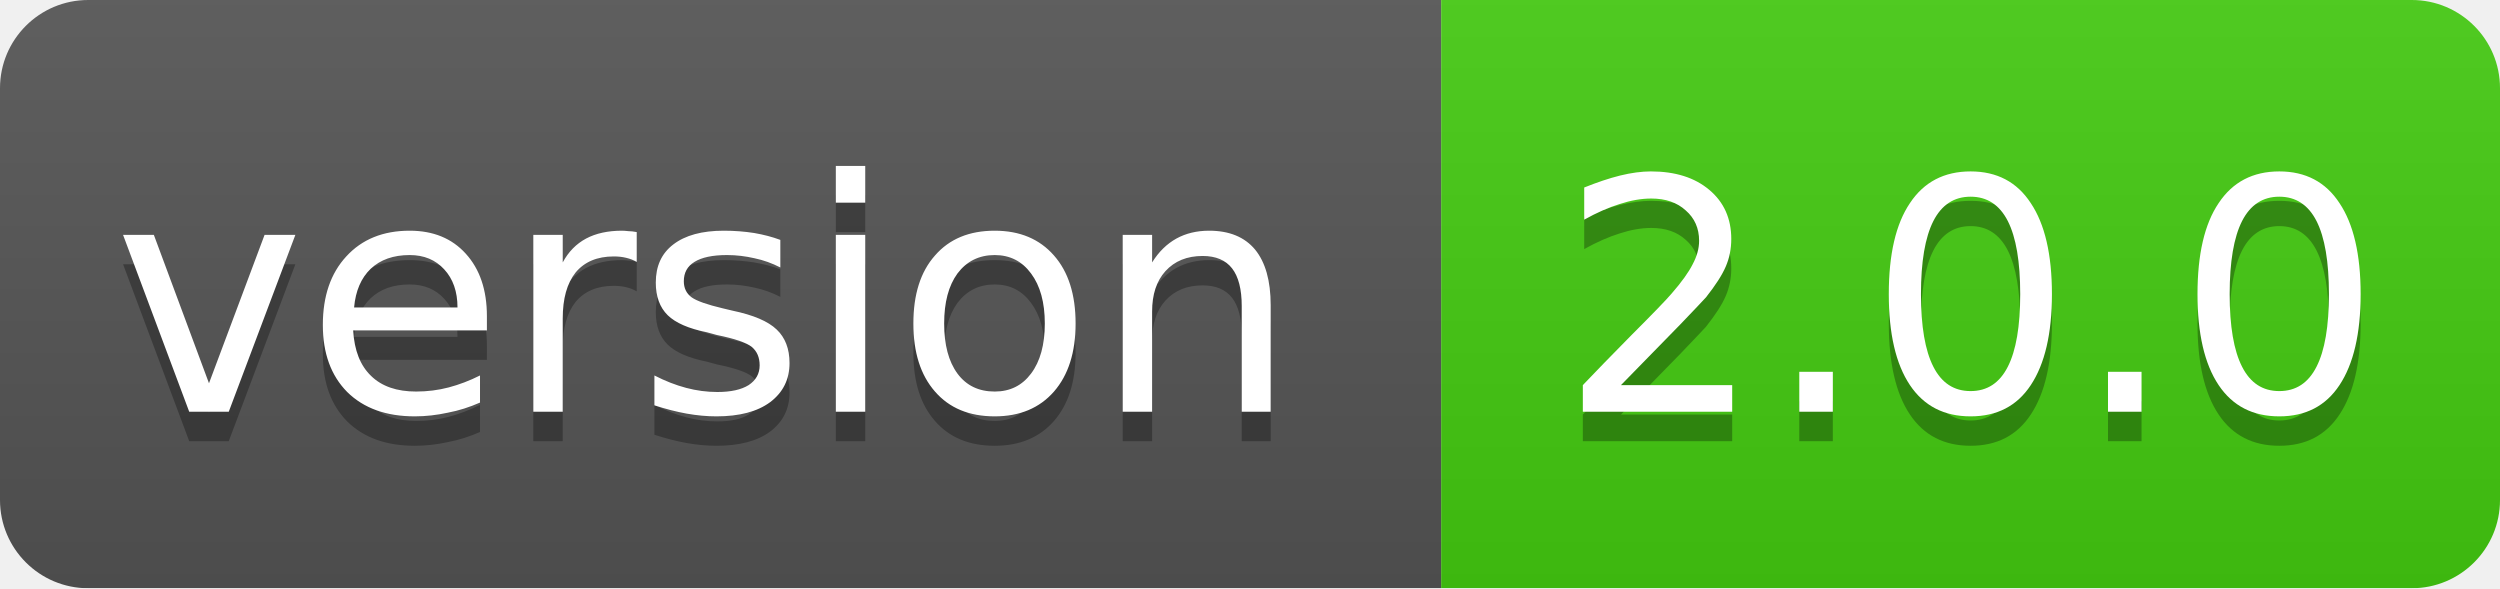
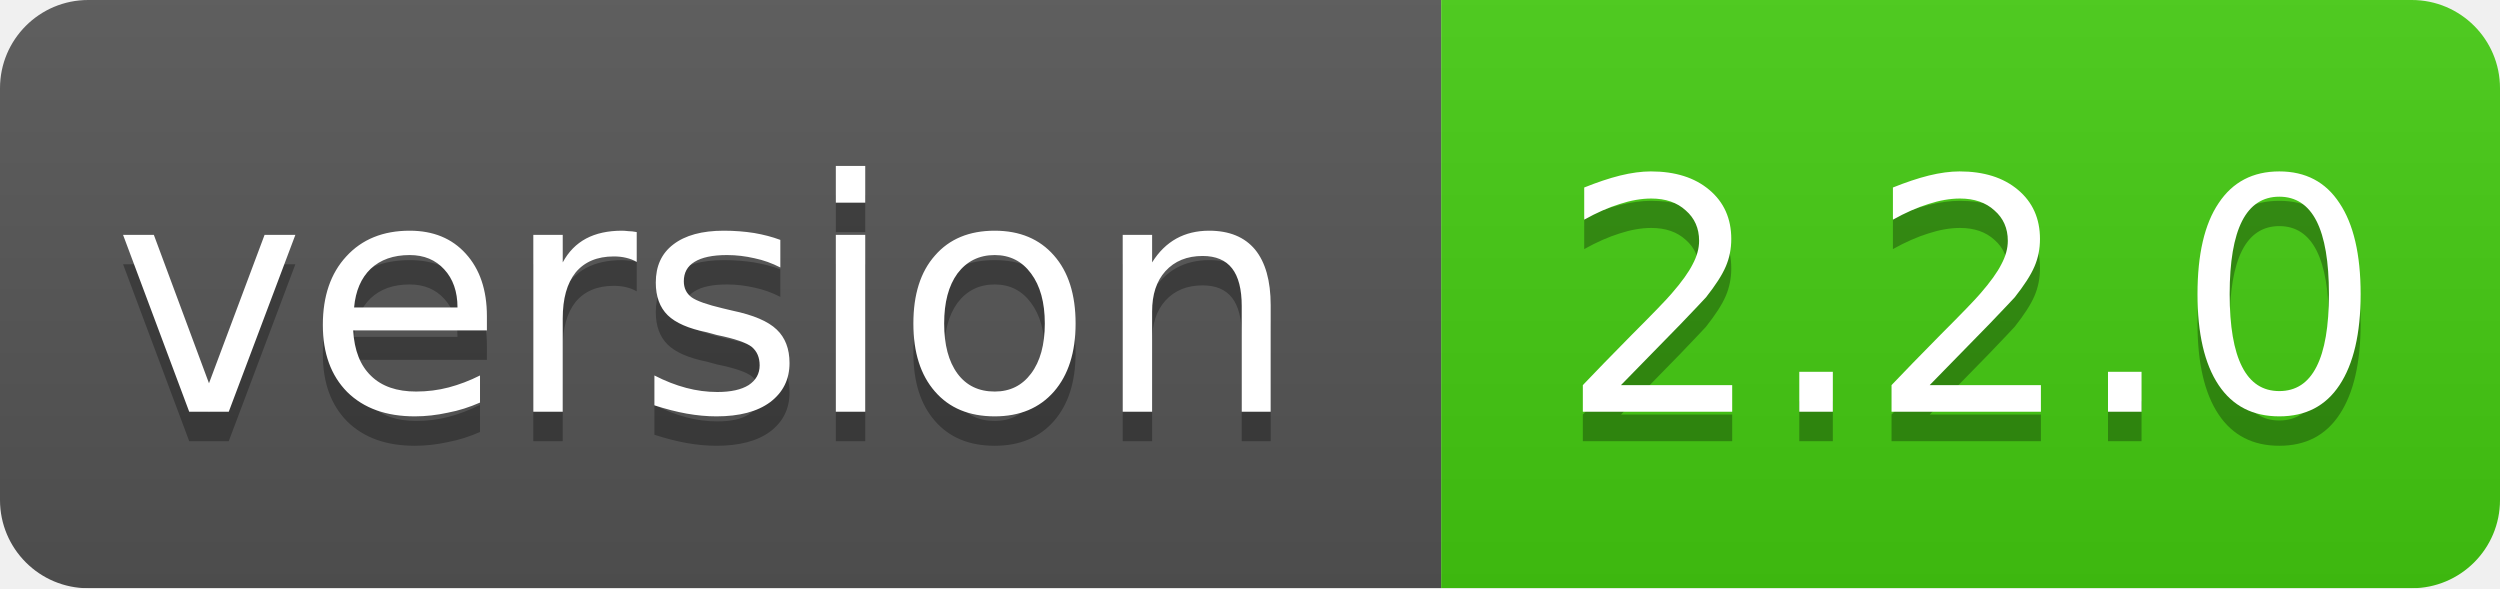
<svg xmlns="http://www.w3.org/2000/svg" width="85" height="20">
  <linearGradient id="smooth" x2="0" y2="100%">
    <stop offset="0" stop-color="#bbb" stop-opacity=".1" />
    <stop offset="1" stop-opacity=".1" />
  </linearGradient>
  <mask id="round">
    <rect width="85" height="20" rx="3" fill="#fff" />
  </mask>
  <g mask="url(#round)">
    <rect width="49" height="20" fill="#555" />
    <rect x="49" width="36" height="20" fill="#44cc11" />
    <rect width="85" height="20" fill="url(#smooth)" />
  </g>
  <g fill="#fff" text-anchor="middle" font-family="DejaVu Sans,Verdana,Geneva,sans-serif" font-size="11">
    <text x="24" y="15" fill="#010101" fill-opacity=".3">version</text>
    <text x="24" y="14">version</text>
-     <text x="67" y="15" fill="#010101" fill-opacity=".3">2.0.0</text>
-     <text x="67" y="14">2.0.0</text>
+     <text x="67" y="15" fill="#010101" fill-opacity=".3">2.2.0</text>
+     <text x="67" y="14">2.2.0</text>
  </g>
</svg>
